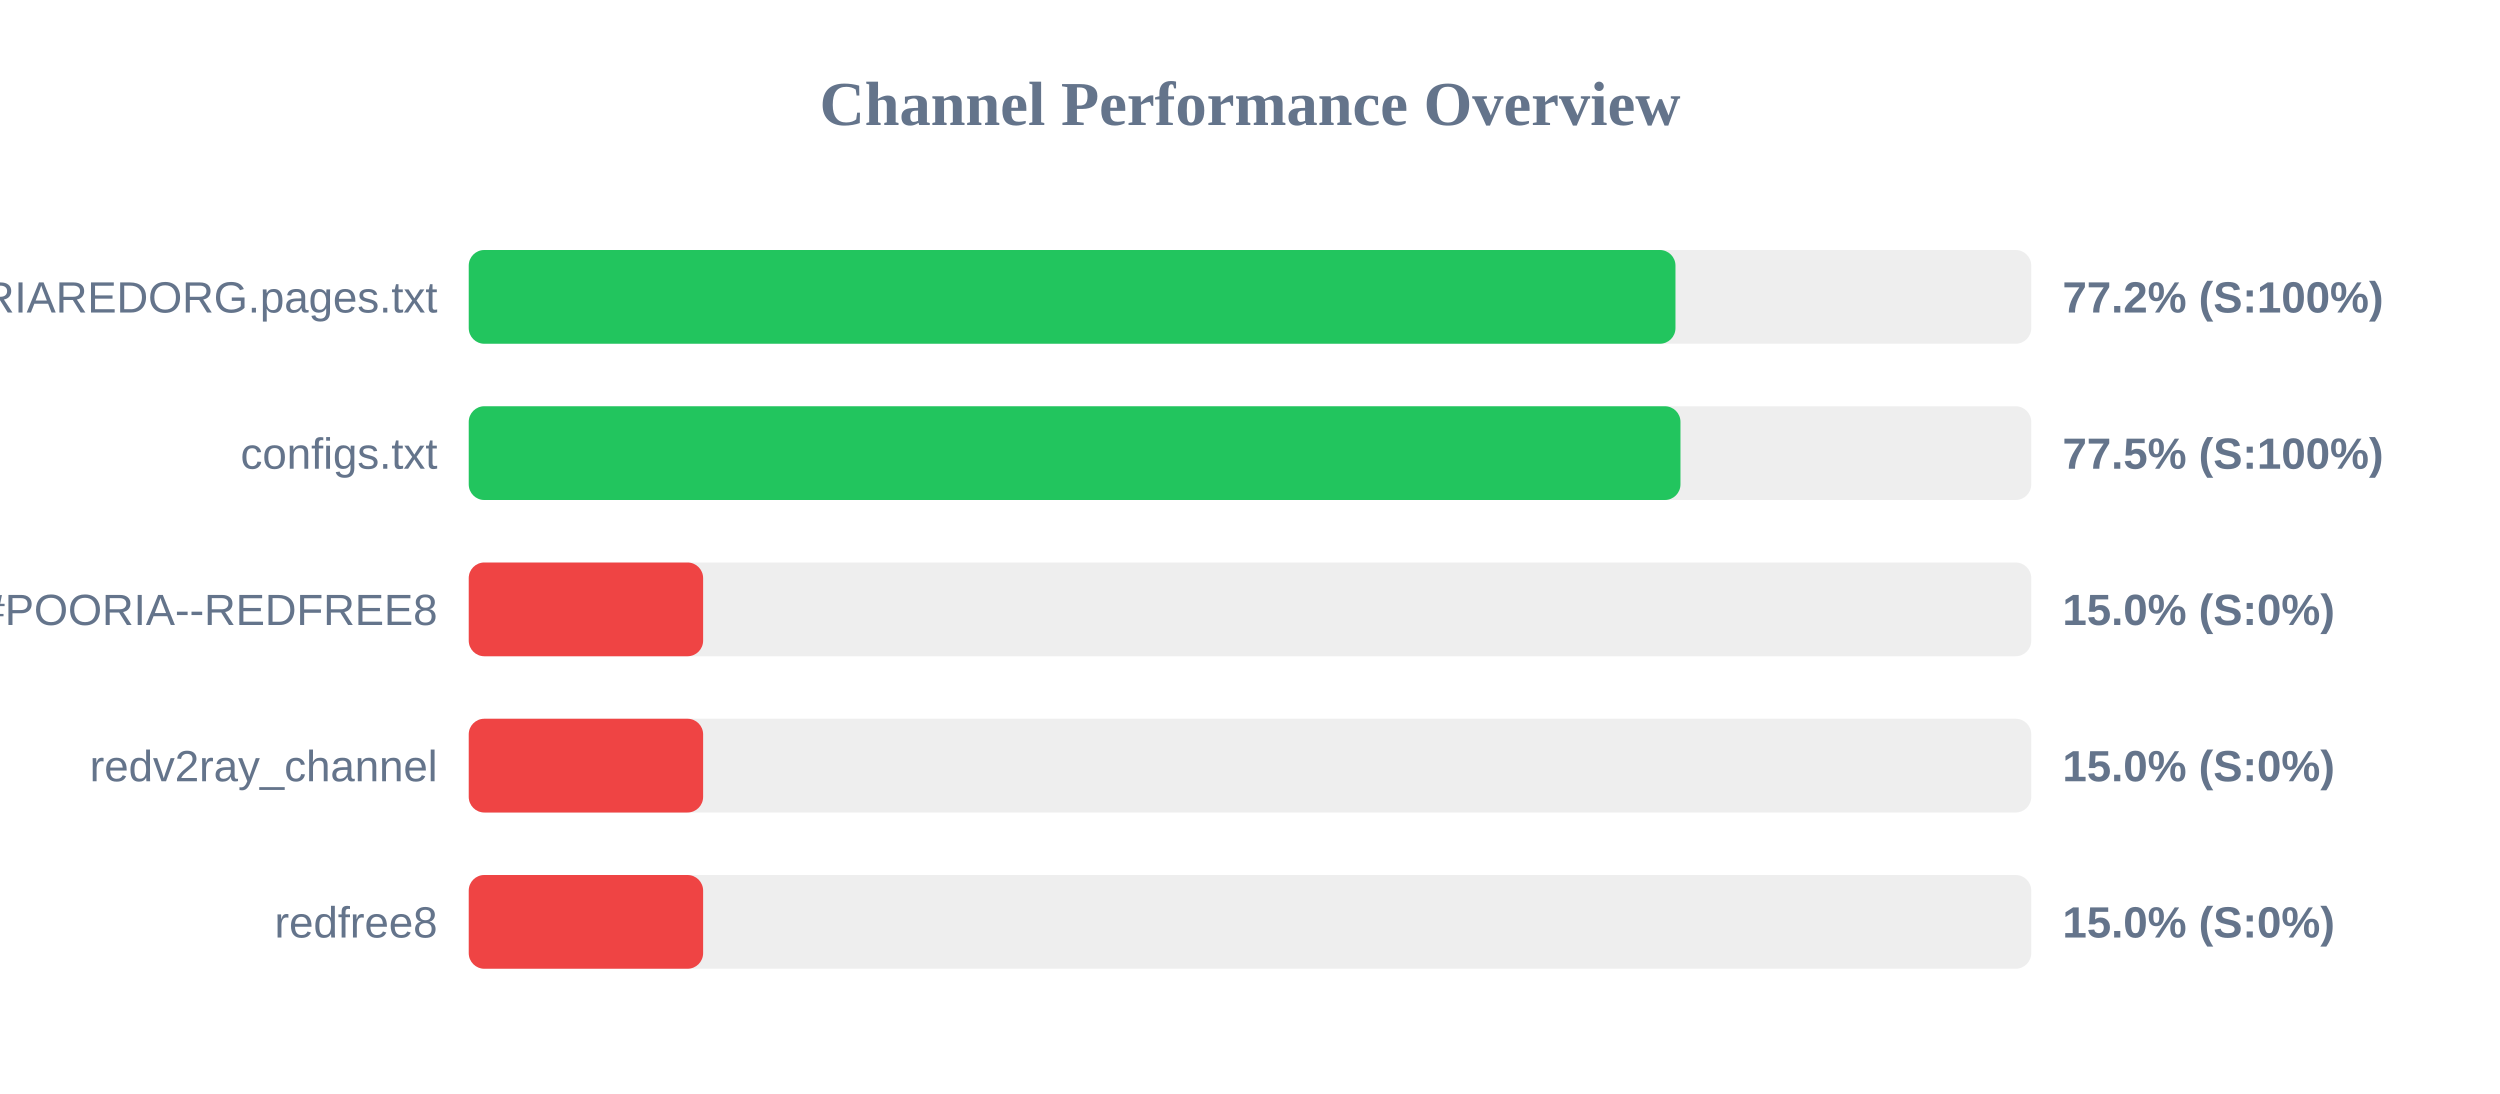
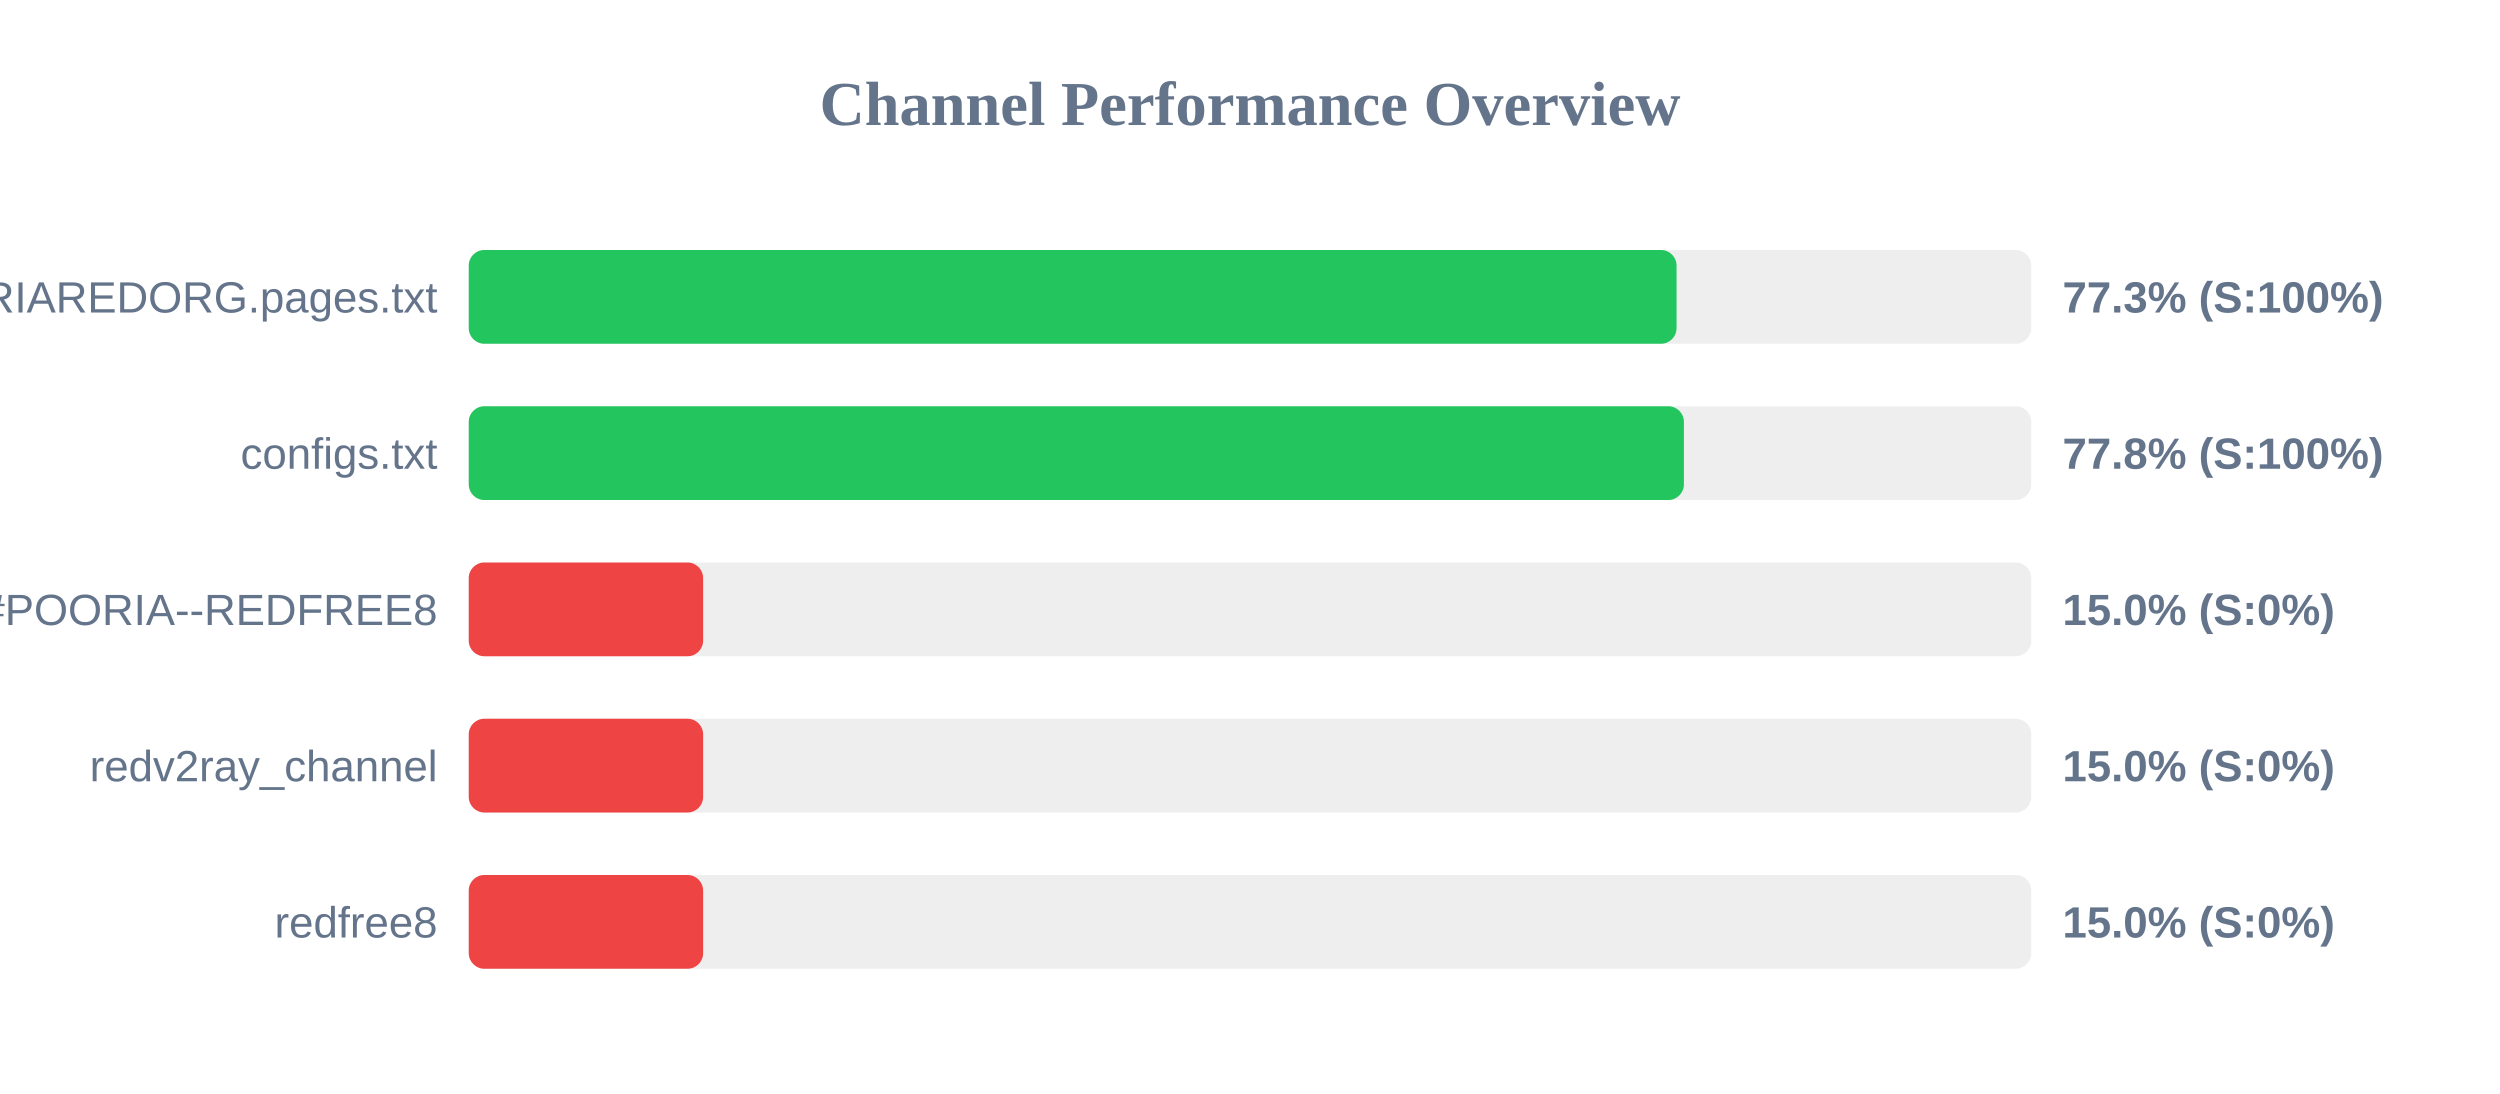
<svg xmlns="http://www.w3.org/2000/svg" width="800" height="350" version="1.1">
  <style>
        .row { font: 14px Arial; fill: #64748b; }
        .score { font: bold 14px Arial; fill: #64748b; }
    </style>
  <text x="400" y="40" text-anchor="middle" font-size="20px" font-weight="bold" fill="#64748b">Channel Performance Overview</text>
  <rect x="150" y="80" width="500" height="30" fill="#eee" rx="5" />
-   <rect x="150" y="80" width="386.15" height="30" fill="#22c55e" rx="5" />
+   <rect x="150" y="80" width="386.5" height="30" fill="#22c55e" rx="5" />
  <text x="140" y="100" text-anchor="end" class="row">POORIAREDORG.pages.txt</text>
-   <text x="660" y="100" text-anchor="start" class="score">77.2% (S:100%)</text>
+   <text x="660" y="100" text-anchor="start" class="score">77.3% (S:100%)</text>
  <rect x="150" y="130" width="500" height="30" fill="#eee" rx="5" />
-   <rect x="150" y="130" width="387.75" height="30" fill="#22c55e" rx="5" />
+   <rect x="150" y="130" width="388.85" height="30" fill="#22c55e" rx="5" />
  <text x="140" y="150" text-anchor="end" class="row">configs.txt</text>
-   <text x="660" y="150" text-anchor="start" class="score">77.5% (S:100%)</text>
+   <text x="660" y="150" text-anchor="start" class="score">77.8% (S:100%)</text>
  <rect x="150" y="180" width="500" height="30" fill="#eee" rx="5" />
  <rect x="150" y="180" width="75.0" height="30" fill="#ef4444" rx="5" />
  <text x="140" y="200" text-anchor="end" class="row">POORIA--REDFREE8.txt#POORIA--REDFREE8</text>
  <text x="660" y="200" text-anchor="start" class="score">15.0% (S:0%)</text>
  <rect x="150" y="230" width="500" height="30" fill="#eee" rx="5" />
  <rect x="150" y="230" width="75.0" height="30" fill="#ef4444" rx="5" />
  <text x="140" y="250" text-anchor="end" class="row">redv2ray_channel</text>
  <text x="660" y="250" text-anchor="start" class="score">15.0% (S:0%)</text>
  <rect x="150" y="280" width="500" height="30" fill="#eee" rx="5" />
  <rect x="150" y="280" width="75.0" height="30" fill="#ef4444" rx="5" />
  <text x="140" y="300" text-anchor="end" class="row">redfree8</text>
  <text x="660" y="300" text-anchor="start" class="score">15.0% (S:0%)</text>
</svg>
